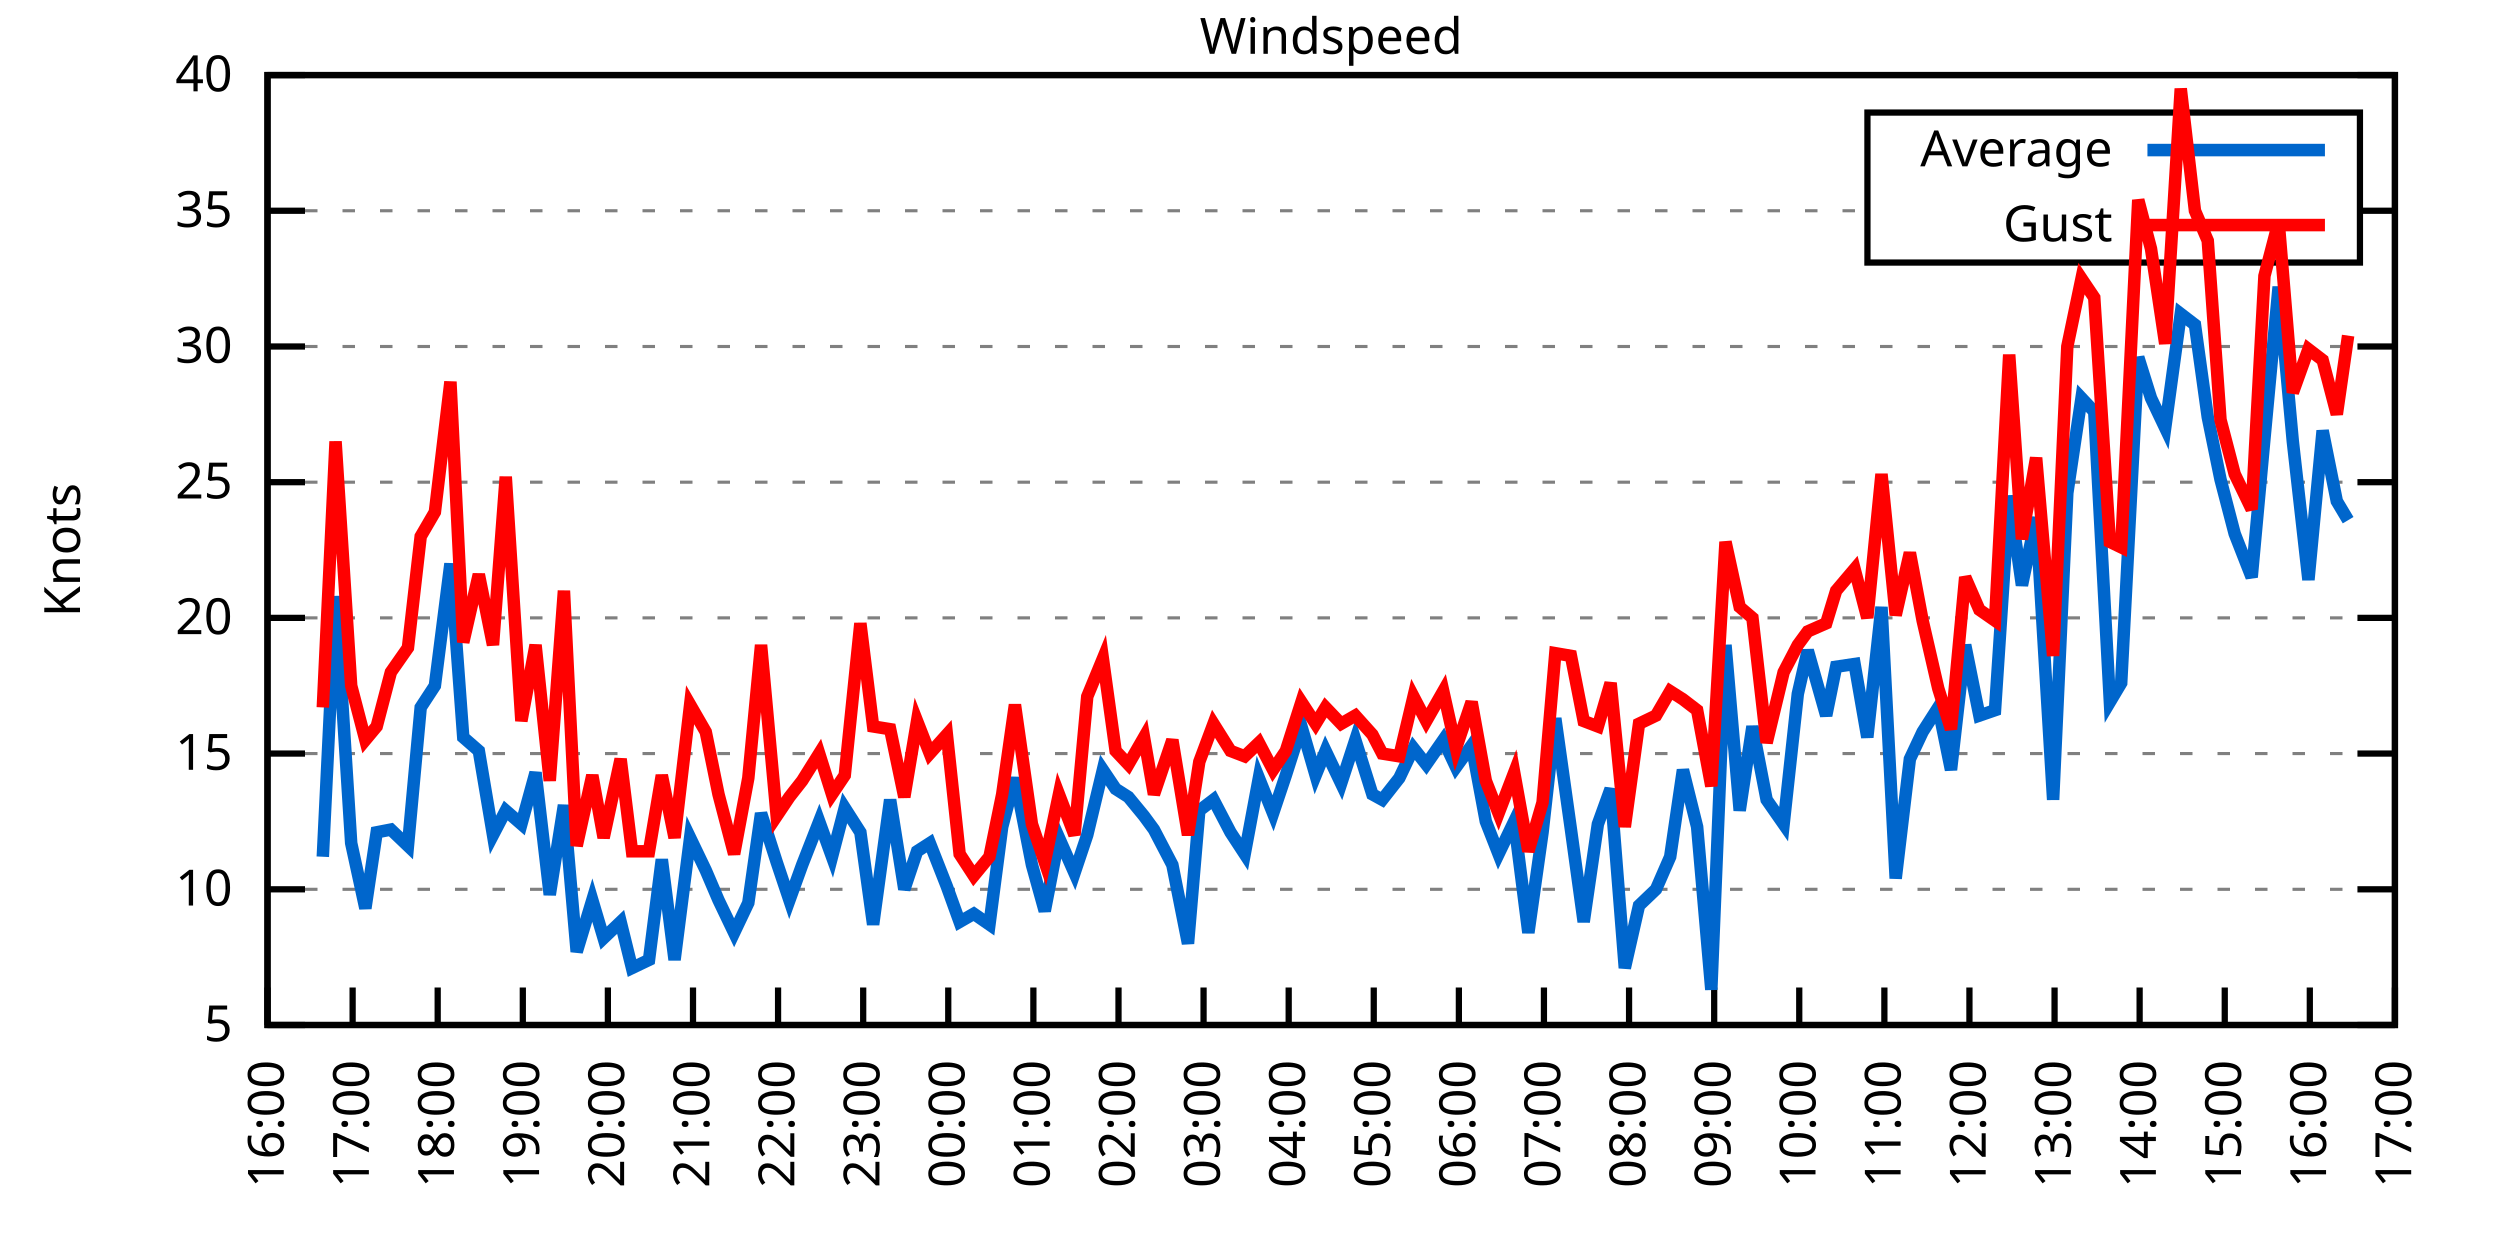
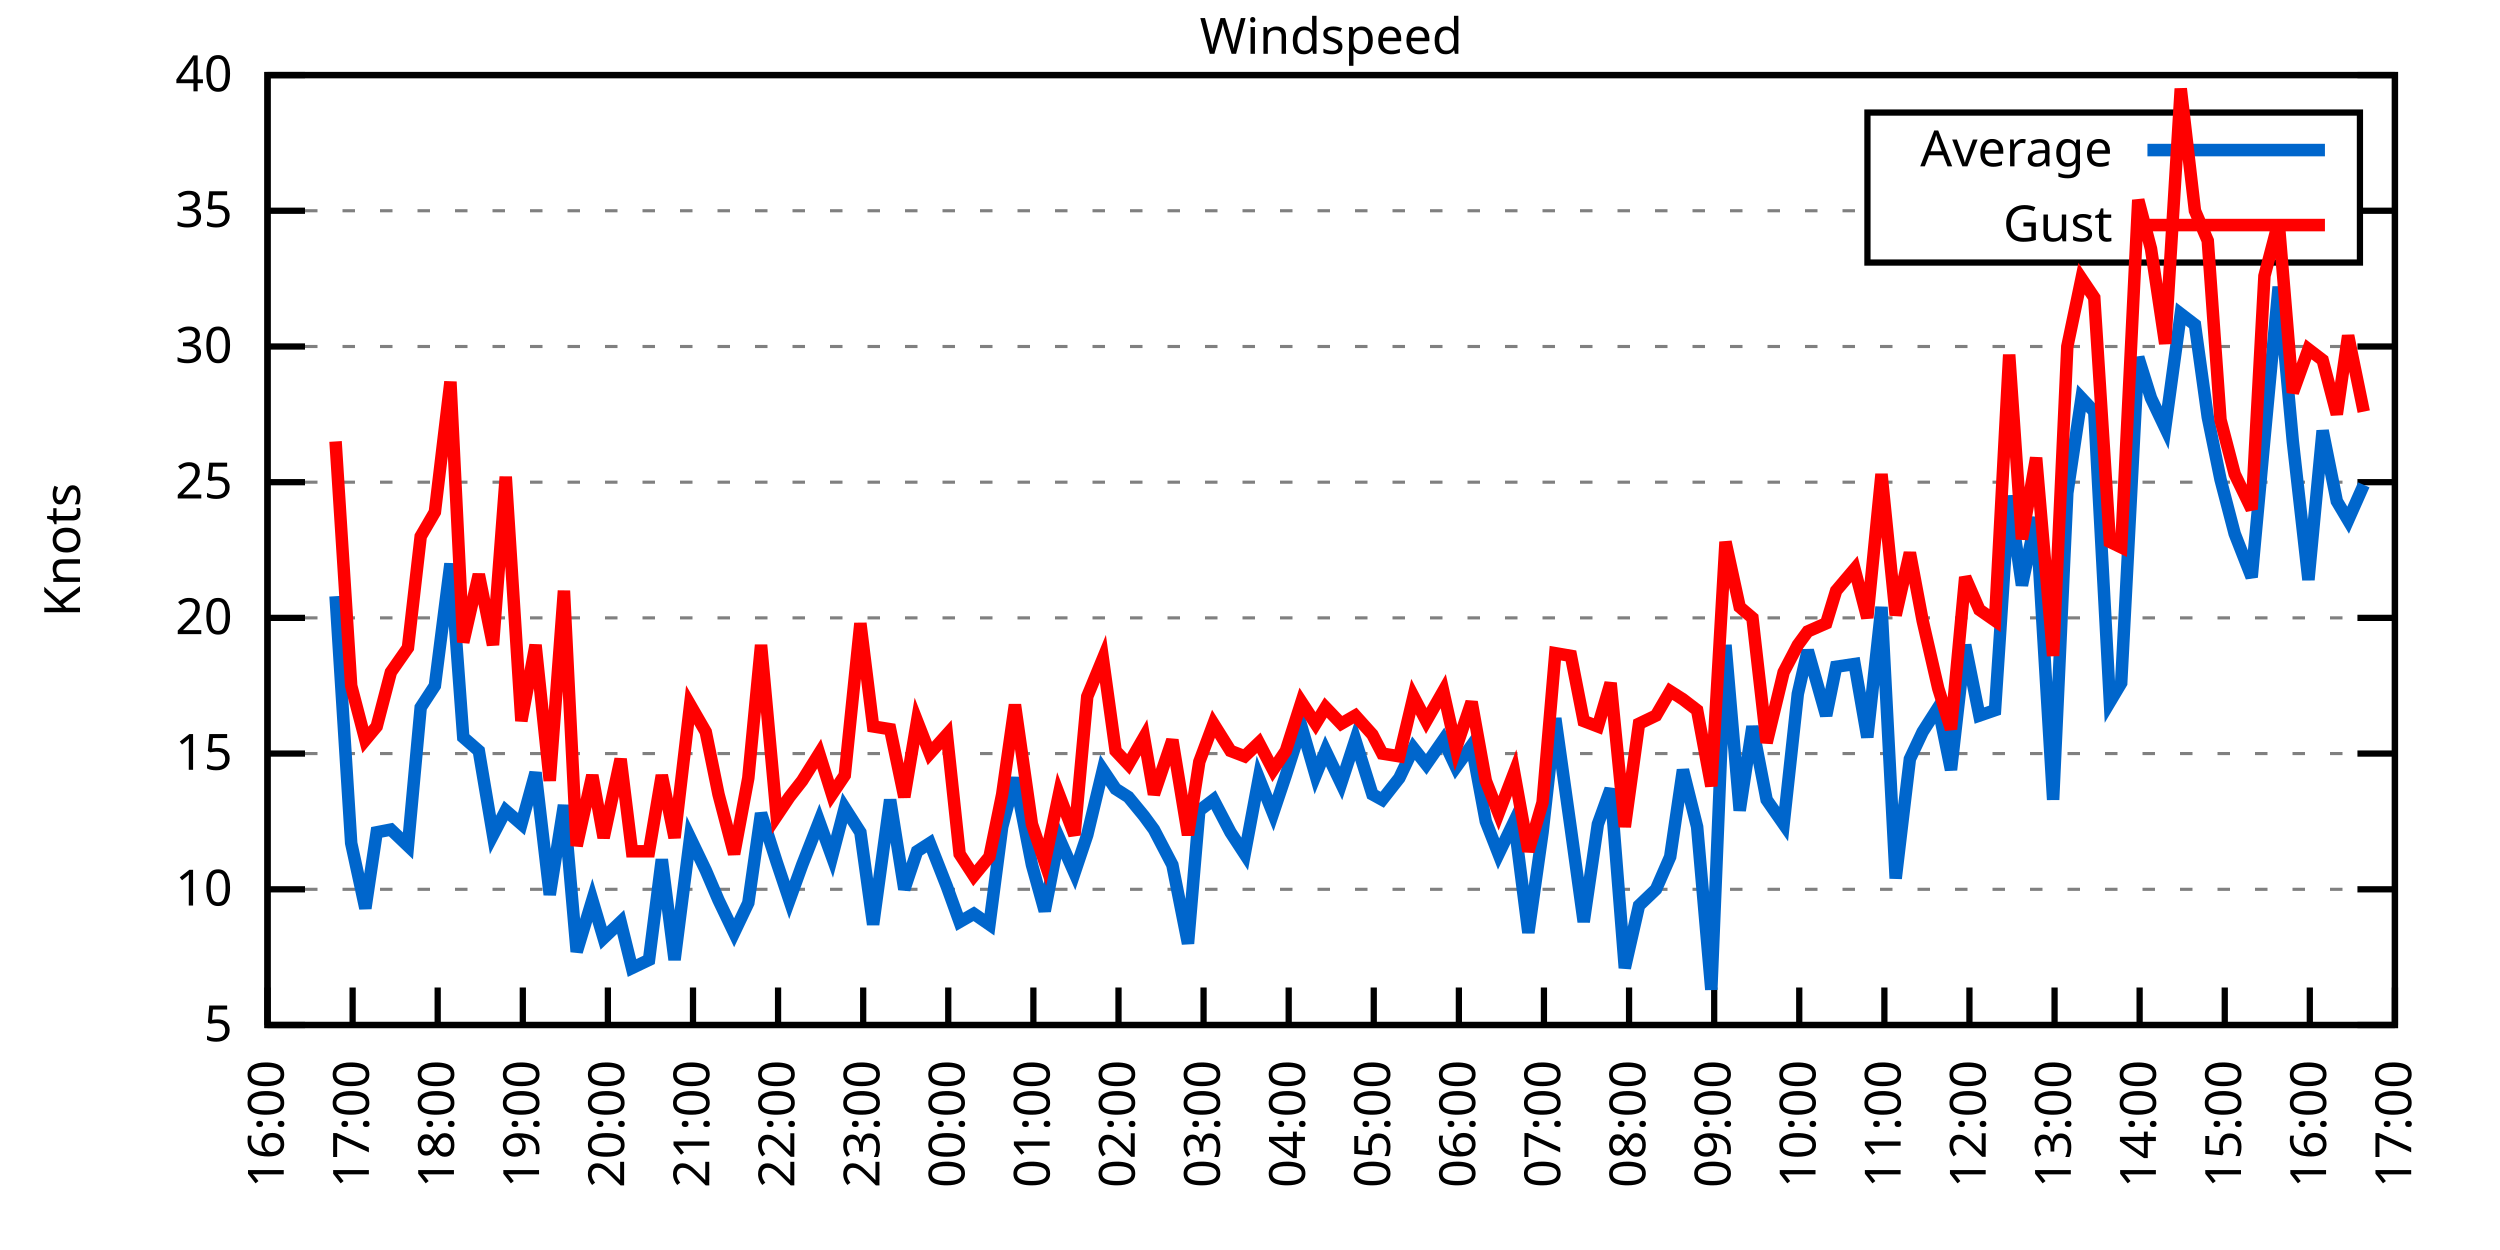
<svg xmlns="http://www.w3.org/2000/svg" xmlns:xlink="http://www.w3.org/1999/xlink" width="400" height="200" viewBox="0 0 400 200">
  <g id="gnuplot_canvas">
    <rect x="0" y="0" width="400" height="200" fill="none" />
    <defs>
      <circle id="gpDot" r="0.5" stroke-width="0.5" stroke="currentColor" />
      <path id="gpPt0" stroke-width="0.333" stroke="currentColor" d="M-1,0 h2 M0,-1 v2" />
      <path id="gpPt1" stroke-width="0.333" stroke="currentColor" d="M-1,-1 L1,1 M1,-1 L-1,1" />
      <path id="gpPt2" stroke-width="0.333" stroke="currentColor" d="M-1,0 L1,0 M0,-1 L0,1 M-1,-1 L1,1 M-1,1 L1,-1" />
      <rect id="gpPt3" stroke-width="0.333" stroke="currentColor" x="-1" y="-1" width="2" height="2" />
      <rect id="gpPt4" stroke-width="0.333" stroke="currentColor" fill="currentColor" x="-1" y="-1" width="2" height="2" />
      <circle id="gpPt5" stroke-width="0.333" stroke="currentColor" cx="0" cy="0" r="1" />
      <use xlink:href="#gpPt5" id="gpPt6" fill="currentColor" stroke="none" />
      <path id="gpPt7" stroke-width="0.333" stroke="currentColor" d="M0,-1.33 L-1.33,0.67 L1.33,0.67 z" />
      <use xlink:href="#gpPt7" id="gpPt8" fill="currentColor" stroke="none" />
      <use xlink:href="#gpPt7" id="gpPt9" stroke="currentColor" transform="rotate(180)" />
      <use xlink:href="#gpPt9" id="gpPt10" fill="currentColor" stroke="none" />
      <use xlink:href="#gpPt3" id="gpPt11" stroke="currentColor" transform="rotate(45)" />
      <use xlink:href="#gpPt11" id="gpPt12" fill="currentColor" stroke="none" />
      <path id="gpPt13" stroke-width="0.333" stroke="currentColor" d="M0,1.330 L1.265,0.411 L0.782,-1.067 L-0.782,-1.076 L-1.265,0.411 z" />
      <use xlink:href="#gpPt13" id="gpPt14" fill="currentColor" stroke="none" />
      <filter id="textbox" filterUnits="objectBoundingBox" x="0" y="0" height="1" width="1">
        <feFlood flood-color="white" flood-opacity="1" result="bgnd" />
        <feComposite in="SourceGraphic" in2="bgnd" operator="atop" />
      </filter>
      <filter id="greybox" filterUnits="objectBoundingBox" x="0" y="0" height="1" width="1">
        <feFlood flood-color="lightgrey" flood-opacity="1" result="grey" />
        <feComposite in="SourceGraphic" in2="grey" operator="atop" />
      </filter>
    </defs>
    <g fill="none" color="white" stroke="currentColor" stroke-width="1.00" stroke-linecap="butt" stroke-linejoin="miter">
</g>
    <g fill="none" color="black" stroke="currentColor" stroke-width="1.00" stroke-linecap="butt" stroke-linejoin="miter">
      <g stroke="none" shape-rendering="crispEdges">
        <polygon fill="rgb(255, 255, 255)" points="42.80,164.00 383.18,164.00 383.18,12.02 42.80,12.02 " />
      </g>
    </g>
    <g fill="none" color="black" stroke="currentColor" stroke-width="1.00" stroke-linecap="butt" stroke-linejoin="miter">
</g>
    <g fill="none" color="black" stroke="black" stroke-width="0.50" stroke-linecap="butt" stroke-linejoin="miter">
</g>
    <g fill="none" color="gray" stroke="currentColor" stroke-width="0.50" stroke-linecap="butt" stroke-linejoin="miter">
      <path stroke="gray" stroke-dasharray="2,4" class="gridline" d="M42.80,164.00 L383.19,164.00  " />
    </g>
    <g fill="none" color="gray" stroke="gray" stroke-width="1.00" stroke-linecap="butt" stroke-linejoin="miter">
</g>
    <g fill="none" color="black" stroke="currentColor" stroke-width="1.00" stroke-linecap="butt" stroke-linejoin="miter">
      <path stroke="black" d="M42.80,164.00 L48.80,164.00 M383.19,164.00 L377.19,164.00  " />
      <g transform="translate(37.20,166.60)" stroke="none" fill="black" font-family="Sans" font-size="8.00" text-anchor="end">
        <text>
          <tspan font-family="Sans"> 5</tspan>
        </text>
      </g>
    </g>
    <g fill="none" color="black" stroke="currentColor" stroke-width="1.00" stroke-linecap="butt" stroke-linejoin="miter">
</g>
    <g fill="none" color="black" stroke="black" stroke-width="0.50" stroke-linecap="butt" stroke-linejoin="miter">
</g>
    <g fill="none" color="gray" stroke="currentColor" stroke-width="0.50" stroke-linecap="butt" stroke-linejoin="miter">
      <path stroke="gray" stroke-dasharray="2,4" class="gridline" d="M42.80,142.29 L383.19,142.29  " />
    </g>
    <g fill="none" color="gray" stroke="gray" stroke-width="1.00" stroke-linecap="butt" stroke-linejoin="miter">
</g>
    <g fill="none" color="black" stroke="currentColor" stroke-width="1.00" stroke-linecap="butt" stroke-linejoin="miter">
      <path stroke="black" d="M42.80,142.29 L48.80,142.29 M383.19,142.29 L377.19,142.29  " />
      <g transform="translate(37.20,144.89)" stroke="none" fill="black" font-family="Sans" font-size="8.00" text-anchor="end">
        <text>
          <tspan font-family="Sans"> 10</tspan>
        </text>
      </g>
    </g>
    <g fill="none" color="black" stroke="currentColor" stroke-width="1.00" stroke-linecap="butt" stroke-linejoin="miter">
</g>
    <g fill="none" color="black" stroke="black" stroke-width="0.50" stroke-linecap="butt" stroke-linejoin="miter">
</g>
    <g fill="none" color="gray" stroke="currentColor" stroke-width="0.50" stroke-linecap="butt" stroke-linejoin="miter">
      <path stroke="gray" stroke-dasharray="2,4" class="gridline" d="M42.80,120.57 L383.19,120.57  " />
    </g>
    <g fill="none" color="gray" stroke="gray" stroke-width="1.00" stroke-linecap="butt" stroke-linejoin="miter">
</g>
    <g fill="none" color="black" stroke="currentColor" stroke-width="1.00" stroke-linecap="butt" stroke-linejoin="miter">
      <path stroke="black" d="M42.80,120.57 L48.80,120.57 M383.19,120.57 L377.19,120.57  " />
      <g transform="translate(37.20,123.17)" stroke="none" fill="black" font-family="Sans" font-size="8.00" text-anchor="end">
        <text>
          <tspan font-family="Sans"> 15</tspan>
        </text>
      </g>
    </g>
    <g fill="none" color="black" stroke="currentColor" stroke-width="1.00" stroke-linecap="butt" stroke-linejoin="miter">
</g>
    <g fill="none" color="black" stroke="black" stroke-width="0.50" stroke-linecap="butt" stroke-linejoin="miter">
</g>
    <g fill="none" color="gray" stroke="currentColor" stroke-width="0.50" stroke-linecap="butt" stroke-linejoin="miter">
      <path stroke="gray" stroke-dasharray="2,4" class="gridline" d="M42.80,98.86 L383.19,98.86  " />
    </g>
    <g fill="none" color="gray" stroke="gray" stroke-width="1.00" stroke-linecap="butt" stroke-linejoin="miter">
</g>
    <g fill="none" color="black" stroke="currentColor" stroke-width="1.00" stroke-linecap="butt" stroke-linejoin="miter">
      <path stroke="black" d="M42.80,98.86 L48.80,98.86 M383.19,98.86 L377.19,98.86  " />
      <g transform="translate(37.20,101.46)" stroke="none" fill="black" font-family="Sans" font-size="8.00" text-anchor="end">
        <text>
          <tspan font-family="Sans"> 20</tspan>
        </text>
      </g>
    </g>
    <g fill="none" color="black" stroke="currentColor" stroke-width="1.00" stroke-linecap="butt" stroke-linejoin="miter">
</g>
    <g fill="none" color="black" stroke="black" stroke-width="0.50" stroke-linecap="butt" stroke-linejoin="miter">
</g>
    <g fill="none" color="gray" stroke="currentColor" stroke-width="0.50" stroke-linecap="butt" stroke-linejoin="miter">
      <path stroke="gray" stroke-dasharray="2,4" class="gridline" d="M42.80,77.15 L383.19,77.15  " />
    </g>
    <g fill="none" color="gray" stroke="gray" stroke-width="1.00" stroke-linecap="butt" stroke-linejoin="miter">
</g>
    <g fill="none" color="black" stroke="currentColor" stroke-width="1.00" stroke-linecap="butt" stroke-linejoin="miter">
      <path stroke="black" d="M42.80,77.15 L48.80,77.15 M383.19,77.15 L377.19,77.15  " />
      <g transform="translate(37.20,79.75)" stroke="none" fill="black" font-family="Sans" font-size="8.00" text-anchor="end">
        <text>
          <tspan font-family="Sans"> 25</tspan>
        </text>
      </g>
    </g>
    <g fill="none" color="black" stroke="currentColor" stroke-width="1.00" stroke-linecap="butt" stroke-linejoin="miter">
</g>
    <g fill="none" color="black" stroke="black" stroke-width="0.50" stroke-linecap="butt" stroke-linejoin="miter">
</g>
    <g fill="none" color="gray" stroke="currentColor" stroke-width="0.50" stroke-linecap="butt" stroke-linejoin="miter">
      <path stroke="gray" stroke-dasharray="2,4" class="gridline" d="M42.80,55.44 L383.19,55.44  " />
    </g>
    <g fill="none" color="gray" stroke="gray" stroke-width="1.00" stroke-linecap="butt" stroke-linejoin="miter">
</g>
    <g fill="none" color="black" stroke="currentColor" stroke-width="1.00" stroke-linecap="butt" stroke-linejoin="miter">
      <path stroke="black" d="M42.80,55.44 L48.80,55.44 M383.19,55.44 L377.19,55.44  " />
      <g transform="translate(37.20,58.04)" stroke="none" fill="black" font-family="Sans" font-size="8.00" text-anchor="end">
        <text>
          <tspan font-family="Sans"> 30</tspan>
        </text>
      </g>
    </g>
    <g fill="none" color="black" stroke="currentColor" stroke-width="1.00" stroke-linecap="butt" stroke-linejoin="miter">
</g>
    <g fill="none" color="black" stroke="black" stroke-width="0.50" stroke-linecap="butt" stroke-linejoin="miter">
</g>
    <g fill="none" color="gray" stroke="currentColor" stroke-width="0.50" stroke-linecap="butt" stroke-linejoin="miter">
      <path stroke="gray" stroke-dasharray="2,4" class="gridline" d="M42.80,33.72 L298.79,33.72 M377.59,33.72 L383.19,33.72  " />
    </g>
    <g fill="none" color="gray" stroke="gray" stroke-width="1.00" stroke-linecap="butt" stroke-linejoin="miter">
</g>
    <g fill="none" color="black" stroke="currentColor" stroke-width="1.00" stroke-linecap="butt" stroke-linejoin="miter">
      <path stroke="black" d="M42.80,33.72 L48.80,33.72 M383.19,33.72 L377.19,33.72  " />
      <g transform="translate(37.20,36.32)" stroke="none" fill="black" font-family="Sans" font-size="8.00" text-anchor="end">
        <text>
          <tspan font-family="Sans"> 35</tspan>
        </text>
      </g>
    </g>
    <g fill="none" color="black" stroke="currentColor" stroke-width="1.00" stroke-linecap="butt" stroke-linejoin="miter">
</g>
    <g fill="none" color="black" stroke="black" stroke-width="0.50" stroke-linecap="butt" stroke-linejoin="miter">
</g>
    <g fill="none" color="gray" stroke="currentColor" stroke-width="0.50" stroke-linecap="butt" stroke-linejoin="miter">
      <path stroke="gray" stroke-dasharray="2,4" class="gridline" d="M42.80,12.01 L383.19,12.01  " />
    </g>
    <g fill="none" color="gray" stroke="gray" stroke-width="1.00" stroke-linecap="butt" stroke-linejoin="miter">
</g>
    <g fill="none" color="black" stroke="currentColor" stroke-width="1.00" stroke-linecap="butt" stroke-linejoin="miter">
      <path stroke="black" d="M42.80,12.01 L48.80,12.01 M383.19,12.01 L377.19,12.01  " />
      <g transform="translate(37.20,14.61)" stroke="none" fill="black" font-family="Sans" font-size="8.00" text-anchor="end">
        <text>
          <tspan font-family="Sans"> 40</tspan>
        </text>
      </g>
    </g>
    <g fill="none" color="black" stroke="currentColor" stroke-width="1.00" stroke-linecap="butt" stroke-linejoin="miter">
      <path stroke="black" d="M42.80,164.00 L42.80,158.00  " />
      <g transform="translate(45.40,169.60) rotate(270.00)" stroke="none" fill="black" font-family="Sans" font-size="8.00" text-anchor="end">
        <text>
          <tspan font-family="Sans">16:00</tspan>
        </text>
      </g>
    </g>
    <g fill="none" color="black" stroke="currentColor" stroke-width="1.00" stroke-linecap="butt" stroke-linejoin="miter">
      <path stroke="black" d="M56.42,164.00 L56.42,158.00  " />
      <g transform="translate(59.02,169.60) rotate(270.00)" stroke="none" fill="black" font-family="Sans" font-size="8.00" text-anchor="end">
        <text>
          <tspan font-family="Sans">17:00</tspan>
        </text>
      </g>
    </g>
    <g fill="none" color="black" stroke="currentColor" stroke-width="1.00" stroke-linecap="butt" stroke-linejoin="miter">
      <path stroke="black" d="M70.03,164.00 L70.03,158.00  " />
      <g transform="translate(72.63,169.60) rotate(270.00)" stroke="none" fill="black" font-family="Sans" font-size="8.00" text-anchor="end">
        <text>
          <tspan font-family="Sans">18:00</tspan>
        </text>
      </g>
    </g>
    <g fill="none" color="black" stroke="currentColor" stroke-width="1.00" stroke-linecap="butt" stroke-linejoin="miter">
      <path stroke="black" d="M83.65,164.00 L83.65,158.00  " />
      <g transform="translate(86.25,169.60) rotate(270.00)" stroke="none" fill="black" font-family="Sans" font-size="8.00" text-anchor="end">
        <text>
          <tspan font-family="Sans">19:00</tspan>
        </text>
      </g>
    </g>
    <g fill="none" color="black" stroke="currentColor" stroke-width="1.00" stroke-linecap="butt" stroke-linejoin="miter">
      <path stroke="black" d="M97.26,164.00 L97.26,158.00  " />
      <g transform="translate(99.86,169.60) rotate(270.00)" stroke="none" fill="black" font-family="Sans" font-size="8.00" text-anchor="end">
        <text>
          <tspan font-family="Sans">20:00</tspan>
        </text>
      </g>
    </g>
    <g fill="none" color="black" stroke="currentColor" stroke-width="1.00" stroke-linecap="butt" stroke-linejoin="miter">
      <path stroke="black" d="M110.88,164.00 L110.88,158.00  " />
      <g transform="translate(113.48,169.60) rotate(270.00)" stroke="none" fill="black" font-family="Sans" font-size="8.00" text-anchor="end">
        <text>
          <tspan font-family="Sans">21:00</tspan>
        </text>
      </g>
    </g>
    <g fill="none" color="black" stroke="currentColor" stroke-width="1.00" stroke-linecap="butt" stroke-linejoin="miter">
      <path stroke="black" d="M124.49,164.00 L124.49,158.00  " />
      <g transform="translate(127.09,169.60) rotate(270.00)" stroke="none" fill="black" font-family="Sans" font-size="8.00" text-anchor="end">
        <text>
          <tspan font-family="Sans">22:00</tspan>
        </text>
      </g>
    </g>
    <g fill="none" color="black" stroke="currentColor" stroke-width="1.00" stroke-linecap="butt" stroke-linejoin="miter">
      <path stroke="black" d="M138.11,164.00 L138.11,158.00  " />
      <g transform="translate(140.71,169.60) rotate(270.00)" stroke="none" fill="black" font-family="Sans" font-size="8.00" text-anchor="end">
        <text>
          <tspan font-family="Sans">23:00</tspan>
        </text>
      </g>
    </g>
    <g fill="none" color="black" stroke="currentColor" stroke-width="1.00" stroke-linecap="butt" stroke-linejoin="miter">
      <path stroke="black" d="M151.72,164.00 L151.72,158.00  " />
      <g transform="translate(154.32,169.60) rotate(270.00)" stroke="none" fill="black" font-family="Sans" font-size="8.00" text-anchor="end">
        <text>
          <tspan font-family="Sans">00:00</tspan>
        </text>
      </g>
    </g>
    <g fill="none" color="black" stroke="currentColor" stroke-width="1.00" stroke-linecap="butt" stroke-linejoin="miter">
      <path stroke="black" d="M165.34,164.00 L165.34,158.00  " />
      <g transform="translate(167.94,169.60) rotate(270.00)" stroke="none" fill="black" font-family="Sans" font-size="8.00" text-anchor="end">
        <text>
          <tspan font-family="Sans">01:00</tspan>
        </text>
      </g>
    </g>
    <g fill="none" color="black" stroke="currentColor" stroke-width="1.00" stroke-linecap="butt" stroke-linejoin="miter">
      <path stroke="black" d="M178.96,164.00 L178.96,158.00  " />
      <g transform="translate(181.56,169.60) rotate(270.00)" stroke="none" fill="black" font-family="Sans" font-size="8.00" text-anchor="end">
        <text>
          <tspan font-family="Sans">02:00</tspan>
        </text>
      </g>
    </g>
    <g fill="none" color="black" stroke="currentColor" stroke-width="1.00" stroke-linecap="butt" stroke-linejoin="miter">
      <path stroke="black" d="M192.57,164.00 L192.57,158.00  " />
      <g transform="translate(195.17,169.60) rotate(270.00)" stroke="none" fill="black" font-family="Sans" font-size="8.00" text-anchor="end">
        <text>
          <tspan font-family="Sans">03:00</tspan>
        </text>
      </g>
    </g>
    <g fill="none" color="black" stroke="currentColor" stroke-width="1.00" stroke-linecap="butt" stroke-linejoin="miter">
      <path stroke="black" d="M206.19,164.00 L206.19,158.00  " />
      <g transform="translate(208.79,169.60) rotate(270.00)" stroke="none" fill="black" font-family="Sans" font-size="8.00" text-anchor="end">
        <text>
          <tspan font-family="Sans">04:00</tspan>
        </text>
      </g>
    </g>
    <g fill="none" color="black" stroke="currentColor" stroke-width="1.00" stroke-linecap="butt" stroke-linejoin="miter">
      <path stroke="black" d="M219.80,164.00 L219.80,158.00  " />
      <g transform="translate(222.40,169.60) rotate(270.00)" stroke="none" fill="black" font-family="Sans" font-size="8.00" text-anchor="end">
        <text>
          <tspan font-family="Sans">05:00</tspan>
        </text>
      </g>
    </g>
    <g fill="none" color="black" stroke="currentColor" stroke-width="1.00" stroke-linecap="butt" stroke-linejoin="miter">
      <path stroke="black" d="M233.42,164.00 L233.42,158.00  " />
      <g transform="translate(236.02,169.60) rotate(270.00)" stroke="none" fill="black" font-family="Sans" font-size="8.00" text-anchor="end">
        <text>
          <tspan font-family="Sans">06:00</tspan>
        </text>
      </g>
    </g>
    <g fill="none" color="black" stroke="currentColor" stroke-width="1.00" stroke-linecap="butt" stroke-linejoin="miter">
      <path stroke="black" d="M247.03,164.00 L247.03,158.00  " />
      <g transform="translate(249.63,169.60) rotate(270.00)" stroke="none" fill="black" font-family="Sans" font-size="8.00" text-anchor="end">
        <text>
          <tspan font-family="Sans">07:00</tspan>
        </text>
      </g>
    </g>
    <g fill="none" color="black" stroke="currentColor" stroke-width="1.00" stroke-linecap="butt" stroke-linejoin="miter">
      <path stroke="black" d="M260.65,164.00 L260.65,158.00  " />
      <g transform="translate(263.25,169.60) rotate(270.00)" stroke="none" fill="black" font-family="Sans" font-size="8.00" text-anchor="end">
        <text>
          <tspan font-family="Sans">08:00</tspan>
        </text>
      </g>
    </g>
    <g fill="none" color="black" stroke="currentColor" stroke-width="1.00" stroke-linecap="butt" stroke-linejoin="miter">
      <path stroke="black" d="M274.27,164.00 L274.27,158.00  " />
      <g transform="translate(276.87,169.60) rotate(270.00)" stroke="none" fill="black" font-family="Sans" font-size="8.00" text-anchor="end">
        <text>
          <tspan font-family="Sans">09:00</tspan>
        </text>
      </g>
    </g>
    <g fill="none" color="black" stroke="currentColor" stroke-width="1.00" stroke-linecap="butt" stroke-linejoin="miter">
      <path stroke="black" d="M287.88,164.00 L287.88,158.00  " />
      <g transform="translate(290.48,169.60) rotate(270.00)" stroke="none" fill="black" font-family="Sans" font-size="8.00" text-anchor="end">
        <text>
          <tspan font-family="Sans">10:00</tspan>
        </text>
      </g>
    </g>
    <g fill="none" color="black" stroke="currentColor" stroke-width="1.00" stroke-linecap="butt" stroke-linejoin="miter">
      <path stroke="black" d="M301.50,164.00 L301.50,158.00  " />
      <g transform="translate(304.10,169.60) rotate(270.00)" stroke="none" fill="black" font-family="Sans" font-size="8.00" text-anchor="end">
        <text>
          <tspan font-family="Sans">11:00</tspan>
        </text>
      </g>
    </g>
    <g fill="none" color="black" stroke="currentColor" stroke-width="1.00" stroke-linecap="butt" stroke-linejoin="miter">
      <path stroke="black" d="M315.11,164.00 L315.11,158.00  " />
      <g transform="translate(317.71,169.60) rotate(270.00)" stroke="none" fill="black" font-family="Sans" font-size="8.00" text-anchor="end">
        <text>
          <tspan font-family="Sans">12:00</tspan>
        </text>
      </g>
    </g>
    <g fill="none" color="black" stroke="currentColor" stroke-width="1.00" stroke-linecap="butt" stroke-linejoin="miter">
      <path stroke="black" d="M328.73,164.00 L328.73,158.00  " />
      <g transform="translate(331.33,169.60) rotate(270.00)" stroke="none" fill="black" font-family="Sans" font-size="8.00" text-anchor="end">
        <text>
          <tspan font-family="Sans">13:00</tspan>
        </text>
      </g>
    </g>
    <g fill="none" color="black" stroke="currentColor" stroke-width="1.00" stroke-linecap="butt" stroke-linejoin="miter">
      <path stroke="black" d="M342.34,164.00 L342.34,158.00  " />
      <g transform="translate(344.94,169.60) rotate(270.00)" stroke="none" fill="black" font-family="Sans" font-size="8.00" text-anchor="end">
        <text>
          <tspan font-family="Sans">14:00</tspan>
        </text>
      </g>
    </g>
    <g fill="none" color="black" stroke="currentColor" stroke-width="1.00" stroke-linecap="butt" stroke-linejoin="miter">
      <path stroke="black" d="M355.96,164.00 L355.96,158.00  " />
      <g transform="translate(358.56,169.60) rotate(270.00)" stroke="none" fill="black" font-family="Sans" font-size="8.00" text-anchor="end">
        <text>
          <tspan font-family="Sans">15:00</tspan>
        </text>
      </g>
    </g>
    <g fill="none" color="black" stroke="currentColor" stroke-width="1.00" stroke-linecap="butt" stroke-linejoin="miter">
      <path stroke="black" d="M369.57,164.00 L369.57,158.00  " />
      <g transform="translate(372.17,169.60) rotate(270.00)" stroke="none" fill="black" font-family="Sans" font-size="8.00" text-anchor="end">
        <text>
          <tspan font-family="Sans">16:00</tspan>
        </text>
      </g>
    </g>
    <g fill="none" color="black" stroke="currentColor" stroke-width="1.00" stroke-linecap="butt" stroke-linejoin="miter">
      <path stroke="black" d="M383.19,164.00 L383.19,158.00  " />
      <g transform="translate(385.79,169.60) rotate(270.00)" stroke="none" fill="black" font-family="Sans" font-size="8.00" text-anchor="end">
        <text>
          <tspan font-family="Sans">17:00</tspan>
        </text>
      </g>
    </g>
    <g fill="none" color="black" stroke="currentColor" stroke-width="1.00" stroke-linecap="butt" stroke-linejoin="miter">
</g>
    <g fill="none" color="black" stroke="currentColor" stroke-width="1.00" stroke-linecap="butt" stroke-linejoin="miter">
      <path stroke="black" d="M42.80,12.01 L42.80,164.00 L383.19,164.00 L383.19,12.01 L42.80,12.01 Z  " />
    </g>
    <g fill="none" color="black" stroke="currentColor" stroke-width="1.00" stroke-linecap="butt" stroke-linejoin="miter">
</g>
    <g fill="none" color="black" stroke="currentColor" stroke-width="1.00" stroke-linecap="butt" stroke-linejoin="miter">
      <path stroke="black" d="M298.79,42.01 L298.79,18.01 L377.59,18.01 L377.59,42.01 L298.79,42.01 Z  " />
    </g>
    <g id="Windspeed_plot_1">
      <g fill="none" color="white" stroke="black" stroke-width="2.00" stroke-linecap="butt" stroke-linejoin="miter">
</g>
      <g fill="none" color="black" stroke="currentColor" stroke-width="2.00" stroke-linecap="butt" stroke-linejoin="miter">
        <g transform="translate(337.99,26.61)" stroke="none" fill="black" font-family="Sans" font-size="8.00" text-anchor="end">
          <text>
            <tspan font-family="Sans">Average</tspan>
          </text>
        </g>
      </g>
      <g fill="none" color="black" stroke="currentColor" stroke-width="2.00" stroke-linecap="butt" stroke-linejoin="miter">
-         <path stroke="rgb(  0, 102, 204)" d="M343.59,24.01 L371.99,24.01 M51.65,137.08 L53.69,95.39 L56.19,134.90 L58.46,145.33 L60.27,133.17 L62.54,132.73   L65.27,135.34 L67.31,113.19 L69.58,109.72 L72.07,90.18 L74.12,117.97 L76.61,120.14 L78.88,133.60 L80.92,129.69   L83.42,131.86 L85.69,123.61 L87.96,143.16 L90.23,128.83 L92.27,152.28 L94.77,144.02 L96.58,150.10 L99.30,147.50   L101.12,154.88 L103.84,153.58 L105.89,137.51 L107.93,153.58 L110.42,134.04 L112.92,139.25 L114.96,144.02 L117.46,149.24   L119.73,144.46 L121.77,130.13 L124.27,137.94 L126.31,144.02 L128.35,138.38 L131.07,131.43 L133.12,137.08 L135.16,129.26   L137.66,133.17 L139.70,147.93 L142.42,127.96 L144.69,142.29 L146.73,136.21 L148.77,134.90 L151.50,141.85 L153.54,147.50   L155.81,146.20 L158.31,147.93 L160.35,132.30 L162.39,124.48 L165.11,138.38 L167.16,145.76 L169.43,134.04 L171.92,139.68   L173.96,133.60 L176.46,123.18 L178.50,126.22 L180.54,127.52 L183.04,130.56 L184.63,132.73 L187.58,138.38 L190.08,150.97   L191.89,129.69 L194.16,127.96 L196.88,133.17 L199.15,136.64 L201.42,124.48 L203.69,130.13 L205.73,124.05 L208.23,116.23   L210.50,124.05 L212.09,120.14 L214.58,125.35 L216.85,118.40 L219.58,127.09 L221.16,127.96 L223.89,124.48 L226.16,119.71   L228.20,122.31 L230.92,118.40 L232.96,122.75 L235.46,119.27 L237.73,131.43 L239.77,136.64 L242.27,131.43 L244.54,149.24   L246.81,133.17 L248.85,114.93 L251.35,132.73 L253.39,147.50 L255.66,131.86 L257.70,126.22 L259.97,154.88 L262.24,144.89   L264.96,142.29 L267.23,137.08 L269.27,123.18 L271.54,132.30 L273.81,158.35 L276.08,103.20 L278.35,129.69 L280.39,116.23   L282.66,127.96 L285.38,131.86 L287.65,111.02 L289.24,104.07 L292.19,114.49 L293.78,106.68 L296.73,106.24 L298.77,117.97   L301.04,97.12 L303.31,140.55 L305.58,121.44 L307.62,117.10 L310.12,113.19 L312.16,123.18 L314.43,103.20 L316.70,114.49   L319.20,113.63 L321.47,79.32 L323.51,93.65 L325.78,82.79 L328.50,127.96 L330.77,78.89 L333.04,63.69 L335.08,65.86   L337.58,112.32 L339.39,109.28 L342.12,57.17 L344.16,63.69 L346.43,68.46 L348.92,50.22 L351.19,51.96 L353.24,66.73   L355.28,76.71 L357.55,85.40 L360.27,92.35 L362.31,70.20 L364.58,45.88 L366.85,70.63 L369.35,92.78 L371.62,68.90   L373.89,80.19 L375.70,83.23  " />
+         <path stroke="rgb(  0, 102, 204)" d="M343.59,24.01 L371.99,24.01 M53.69,95.39 L56.19,134.90 L58.46,145.33 L60.27,133.17 L62.54,132.73 L65.27,135.34   L67.31,113.19 L69.58,109.72 L72.07,90.18 L74.12,117.97 L76.61,120.14 L78.88,133.60 L80.92,129.69 L83.42,131.86   L85.69,123.61 L87.96,143.16 L90.23,128.83 L92.27,152.28 L94.77,144.02 L96.58,150.10 L99.30,147.50 L101.12,154.88   L103.84,153.58 L105.89,137.51 L107.93,153.58 L110.42,134.04 L112.92,139.25 L114.96,144.02 L117.46,149.24 L119.73,144.46   L121.77,130.13 L124.27,137.94 L126.31,144.02 L128.35,138.38 L131.07,131.43 L133.12,137.08 L135.16,129.26 L137.66,133.17   L139.70,147.93 L142.42,127.96 L144.69,142.29 L146.73,136.21 L148.77,134.90 L151.50,141.85 L153.54,147.50 L155.81,146.20   L158.31,147.93 L160.35,132.30 L162.39,124.48 L165.11,138.38 L167.16,145.76 L169.43,134.04 L171.92,139.68 L173.96,133.60   L176.46,123.18 L178.50,126.22 L180.54,127.52 L183.04,130.56 L184.63,132.73 L187.58,138.38 L190.08,150.97 L191.89,129.69   L194.16,127.96 L196.88,133.17 L199.15,136.64 L201.42,124.48 L203.69,130.13 L205.73,124.05 L208.23,116.23 L210.50,124.05   L212.09,120.14 L214.58,125.35 L216.85,118.40 L219.58,127.09 L221.16,127.96 L223.89,124.48 L226.16,119.71 L228.20,122.31   L230.92,118.40 L232.96,122.75 L235.46,119.27 L237.73,131.43 L239.77,136.64 L242.27,131.43 L244.54,149.24 L246.81,133.17   L248.85,114.93 L251.35,132.73 L253.39,147.50 L255.66,131.86 L257.70,126.22 L259.97,154.88 L262.24,144.89 L264.96,142.29   L267.23,137.08 L269.27,123.18 L271.54,132.30 L273.81,158.35 L276.08,103.20 L278.35,129.69 L280.39,116.23 L282.66,127.96   L285.38,131.86 L287.65,111.02 L289.24,104.07 L292.19,114.49 L293.78,106.68 L296.73,106.24 L298.77,117.97 L301.04,97.12   L303.31,140.55 L305.58,121.44 L307.62,117.10 L310.12,113.19 L312.16,123.18 L314.43,103.20 L316.70,114.49 L319.20,113.63   L321.47,79.32 L323.51,93.65 L325.78,82.79 L328.50,127.96 L330.77,78.89 L333.04,63.69 L335.08,65.86 L337.58,112.32   L339.39,109.28 L342.12,57.17 L344.16,63.69 L346.43,68.46 L348.92,50.22 L351.19,51.96 L353.24,66.73 L355.28,76.71   L357.55,85.40 L360.27,92.35 L362.31,70.20 L364.58,45.88 L366.85,70.63 L369.35,92.78 L371.62,68.90 L373.89,80.19   L375.70,83.23 L378.20,77.58  " />
      </g>
    </g>
    <g id="Windspeed_plot_2">
      <g fill="none" color="black" stroke="currentColor" stroke-width="2.00" stroke-linecap="butt" stroke-linejoin="miter">
        <g transform="translate(337.99,38.61)" stroke="none" fill="black" font-family="Sans" font-size="8.00" text-anchor="end">
          <text>
            <tspan font-family="Sans">Gust</tspan>
          </text>
        </g>
      </g>
      <g fill="none" color="black" stroke="currentColor" stroke-width="2.00" stroke-linecap="butt" stroke-linejoin="miter">
-         <path stroke="rgb(255,   0,   0)" d="M343.59,36.01 L371.99,36.01 M51.65,113.19 L53.69,70.63 L56.19,109.72 L58.46,118.40 L60.27,116.23 L62.54,107.55   L65.27,103.64 L67.31,85.83 L69.58,81.93 L72.07,61.08 L74.12,102.77 L76.61,91.91 L78.88,103.20 L80.92,76.28   L83.42,115.36 L85.69,103.20 L87.96,124.92 L90.23,94.52 L92.27,135.34 L94.77,124.05 L96.58,134.04 L99.30,121.44   L101.12,136.21 L103.84,136.21 L105.89,124.05 L107.93,134.04 L110.42,112.76 L112.92,117.10 L114.96,127.09 L117.46,136.64   L119.73,124.48 L121.77,103.20 L124.27,130.56 L126.31,127.52 L128.35,124.92 L131.07,120.57 L133.12,127.09 L135.16,124.05   L137.66,99.73 L139.70,116.23 L142.42,116.67 L144.69,127.52 L146.73,115.36 L148.77,120.57 L151.50,117.53 L153.54,136.64   L155.81,140.12 L158.31,137.08 L160.35,127.09 L162.39,112.76 L165.11,131.86 L167.16,137.94 L169.43,127.09 L171.92,133.60   L173.96,111.45 L176.46,105.38 L178.50,120.14 L180.54,122.31 L183.04,117.97 L184.63,127.09 L187.58,118.40 L190.08,133.60   L191.89,121.88 L194.16,115.80 L196.88,120.14 L199.15,121.01 L201.42,118.84 L203.69,123.18 L205.73,120.14 L208.23,112.32   L210.50,115.80 L212.09,113.19 L214.58,115.80 L216.85,114.49 L219.58,117.53 L221.16,120.57 L223.89,121.01 L226.16,111.45   L228.20,115.36 L230.92,110.59 L232.96,119.71 L235.46,112.32 L237.73,124.92 L239.77,130.13 L242.27,123.61 L244.54,136.21   L246.81,128.39 L248.85,104.51 L251.35,104.94 L253.39,115.36 L255.66,116.23 L257.70,109.28 L259.97,132.30 L262.24,115.80   L264.96,114.49 L267.23,110.59 L269.27,111.89 L271.54,113.63 L273.81,125.79 L276.08,86.70 L278.35,97.12 L280.39,98.86   L282.66,118.84 L285.38,107.55 L287.65,103.20 L289.24,101.03 L292.19,99.73 L293.78,94.52 L296.73,91.04 L298.77,98.86   L301.04,75.85 L303.31,98.43 L305.58,88.44 L307.62,99.30 L310.12,110.15 L312.16,116.67 L314.43,92.35 L316.70,97.56   L319.20,99.30 L321.47,56.74 L323.51,86.27 L325.78,73.24 L328.50,104.94 L330.77,55.44 L333.04,44.58 L335.08,47.62   L337.58,86.70 L339.39,87.57 L342.12,31.99 L344.16,39.80 L346.43,55.00 L348.92,14.18 L351.19,33.72 L353.24,38.50   L355.28,67.16 L357.55,75.85 L360.27,81.49 L362.31,44.15 L364.58,35.46 L366.85,62.82 L369.35,55.87 L371.62,57.61   L373.89,66.29 L375.70,53.70  " />
+         <path stroke="rgb(255,   0,   0)" d="M343.59,36.01 L371.99,36.01 M53.69,70.63 L56.19,109.72 L58.46,118.40 L60.27,116.23 L62.54,107.55 L65.27,103.64   L67.31,85.83 L69.58,81.93 L72.07,61.08 L74.12,102.77 L76.61,91.91 L78.88,103.20 L80.92,76.28 L83.42,115.36   L85.69,103.20 L87.96,124.92 L90.23,94.52 L92.27,135.34 L94.77,124.05 L96.58,134.04 L99.30,121.44 L101.12,136.21   L103.84,136.21 L105.89,124.05 L107.93,134.04 L110.42,112.76 L112.92,117.10 L114.96,127.09 L117.46,136.64 L119.73,124.48   L121.77,103.20 L124.27,130.56 L126.31,127.52 L128.35,124.92 L131.07,120.57 L133.12,127.09 L135.16,124.05 L137.66,99.73   L139.70,116.23 L142.42,116.67 L144.69,127.52 L146.73,115.36 L148.77,120.57 L151.50,117.53 L153.54,136.64 L155.81,140.12   L158.31,137.08 L160.35,127.09 L162.39,112.76 L165.11,131.86 L167.16,137.94 L169.43,127.09 L171.92,133.60 L173.96,111.45   L176.46,105.38 L178.50,120.14 L180.54,122.31 L183.04,117.97 L184.63,127.09 L187.58,118.40 L190.08,133.60 L191.89,121.88   L194.16,115.80 L196.88,120.14 L199.15,121.01 L201.42,118.84 L203.69,123.18 L205.73,120.14 L208.23,112.32 L210.50,115.80   L212.09,113.19 L214.58,115.80 L216.85,114.49 L219.58,117.53 L221.16,120.57 L223.89,121.01 L226.16,111.45 L228.20,115.36   L230.92,110.59 L232.96,119.71 L235.46,112.32 L237.73,124.92 L239.77,130.13 L242.27,123.61 L244.54,136.21 L246.81,128.39   L248.85,104.51 L251.35,104.94 L253.39,115.36 L255.66,116.23 L257.70,109.28 L259.97,132.30 L262.24,115.80 L264.96,114.49   L267.23,110.59 L269.27,111.89 L271.54,113.63 L273.81,125.79 L276.08,86.70 L278.35,97.12 L280.39,98.86 L282.66,118.84   L285.38,107.55 L287.65,103.20 L289.24,101.03 L292.19,99.73 L293.78,94.52 L296.73,91.04 L298.77,98.86 L301.04,75.85   L303.31,98.43 L305.58,88.44 L307.62,99.30 L310.12,110.15 L312.16,116.67 L314.43,92.35 L316.70,97.56 L319.20,99.30   L321.47,56.74 L323.51,86.27 L325.78,73.24 L328.50,104.94 L330.77,55.44 L333.04,44.58 L335.08,47.62 L337.58,86.70   L339.39,87.57 L342.12,31.99 L344.16,39.80 L346.43,55.00 L348.92,14.18 L351.19,33.72 L353.24,38.50 L355.28,67.16   L357.55,75.85 L360.27,81.49 L362.31,44.15 L364.58,35.46 L366.85,62.82 L369.35,55.87 L371.62,57.61 L373.89,66.29   L375.70,53.70 L378.20,65.86  " />
      </g>
    </g>
    <g fill="none" color="black" stroke="currentColor" stroke-width="2.00" stroke-linecap="butt" stroke-linejoin="miter">
</g>
    <g fill="none" color="black" stroke="black" stroke-width="1.00" stroke-linecap="butt" stroke-linejoin="miter">
</g>
    <g fill="none" color="black" stroke="currentColor" stroke-width="1.00" stroke-linecap="butt" stroke-linejoin="miter">
      <path stroke="black" d="M42.80,12.01 L42.80,164.00 L383.19,164.00 L383.19,12.01 L42.80,12.01 Z  " />
      <g transform="translate(12.80,88.01) rotate(270.00)" stroke="none" fill="black" font-family="Sans" font-size="8.00" text-anchor="middle">
        <text>
          <tspan font-family="Sans">Knots</tspan>
        </text>
      </g>
    </g>
    <g fill="none" color="black" stroke="currentColor" stroke-width="1.00" stroke-linecap="butt" stroke-linejoin="miter">
</g>
    <g fill="none" color="black" stroke="currentColor" stroke-width="1.00" stroke-linecap="butt" stroke-linejoin="miter">
      <g transform="translate(212.99,8.61)" stroke="none" fill="black" font-family="Sans" font-size="8.00" text-anchor="middle">
        <text>
          <tspan font-family="Sans">Windspeed</tspan>
        </text>
      </g>
    </g>
    <g fill="none" color="black" stroke="currentColor" stroke-width="1.00" stroke-linecap="butt" stroke-linejoin="miter">
</g>
  </g>
</svg>
